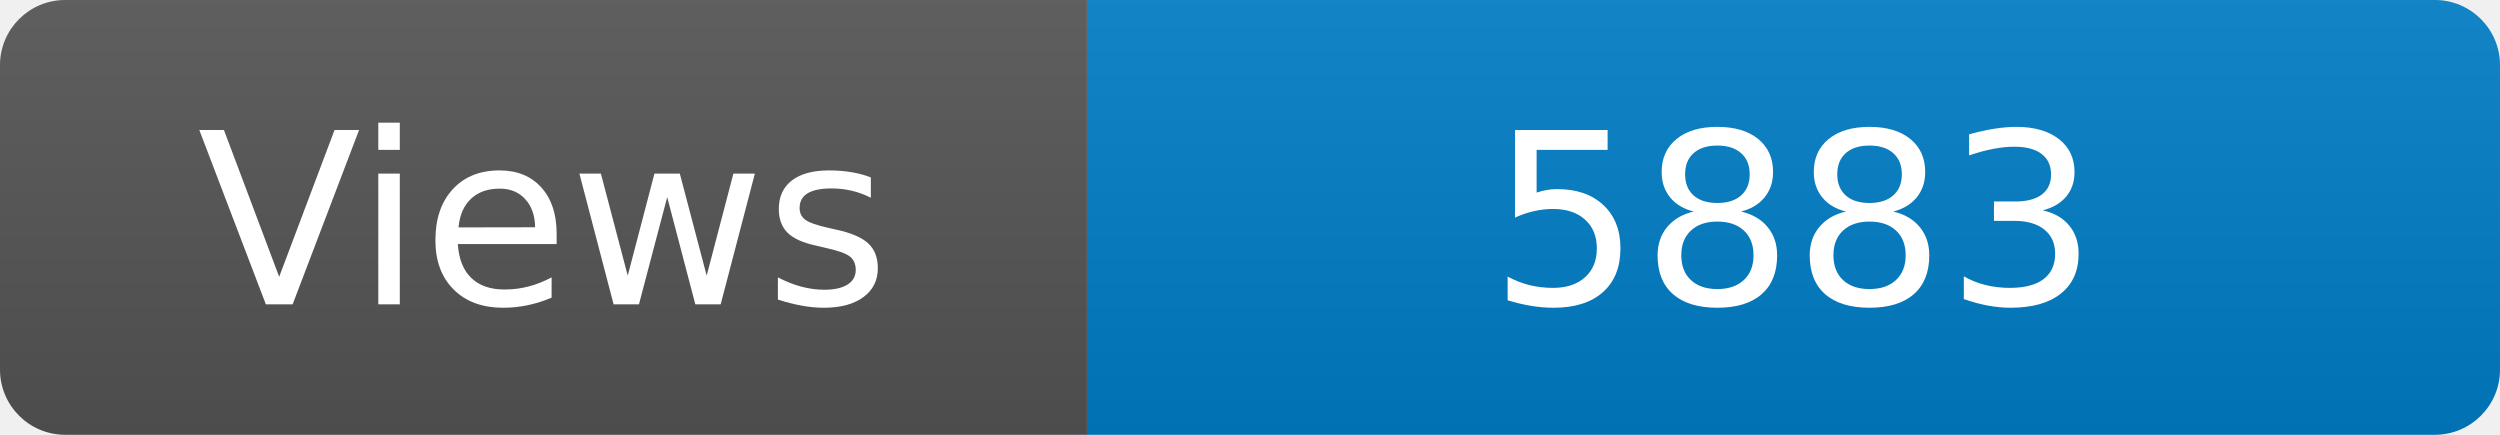
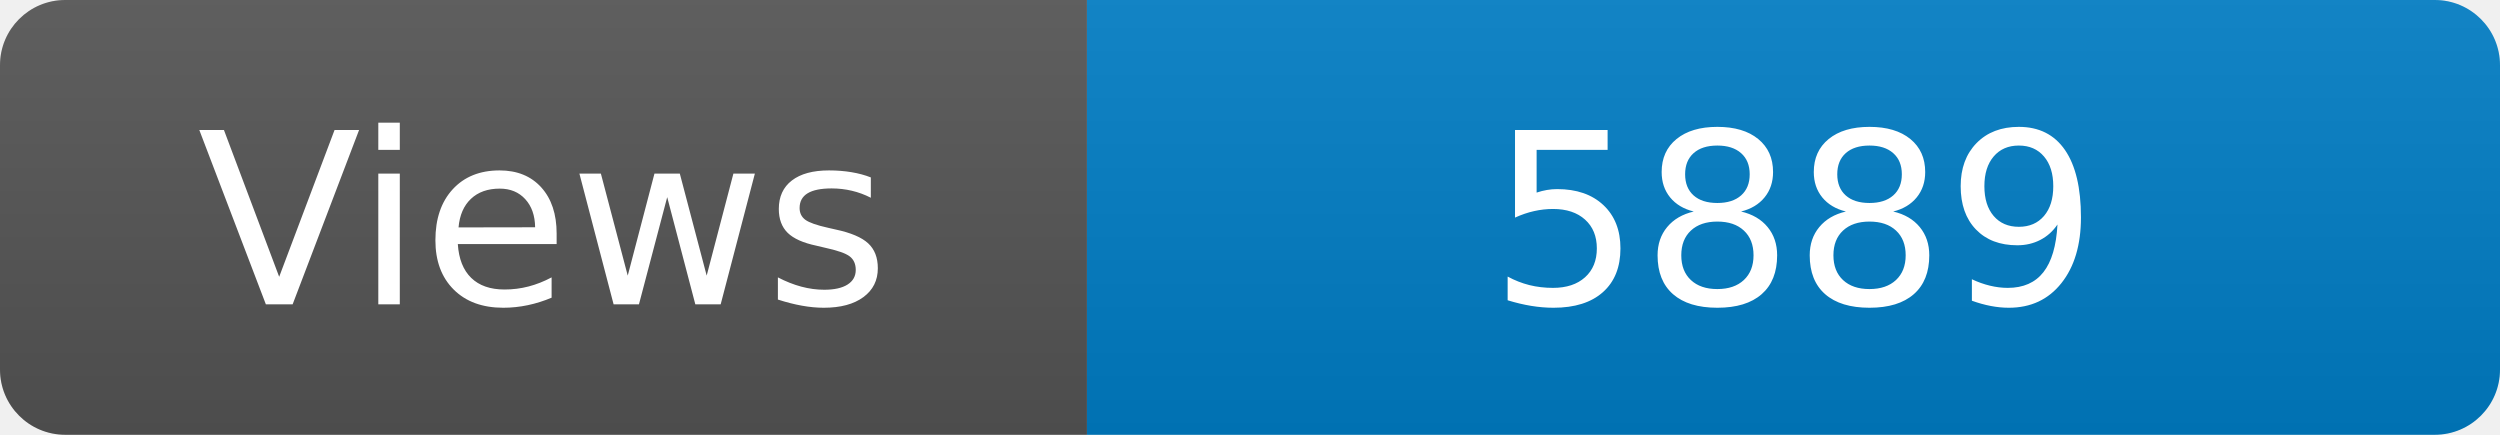
<svg xmlns="http://www.w3.org/2000/svg" width="115" height="20" role="img" aria-label="Maintained?: yes">
  <linearGradient id="s" x2="0" y2="100%">
    <stop offset="0" stop-color="#bbb" stop-opacity=".1" />
    <stop offset="1" stop-opacity=".1" />
  </linearGradient>
  <clipPath id="r">
    <rect width="115" height="20" rx="3" fill="#fff" />
  </clipPath>
  <g clip-path="url(#r)">
    <rect width="50" height="20" fill="#555" />
    <rect x="50" width="160" height="20" fill="#007ec6" />
    <rect width="115" height="20" fill="url(#s)" />
  </g>
  <g fill="#fff" text-anchor="middle" font-family="Verdana,Geneva,DejaVu Sans,sans-serif" font-size="110">
    <text x="250" y="140" transform="scale(.1)" fill="#fff">Views</text>
-     <text x="825" y="140" transform="scale(.1)" fill="#fff">5883</text>
+     <text x="825" y="140" transform="scale(.1)" fill="#fff">5889</text>
  </g>
</svg>
